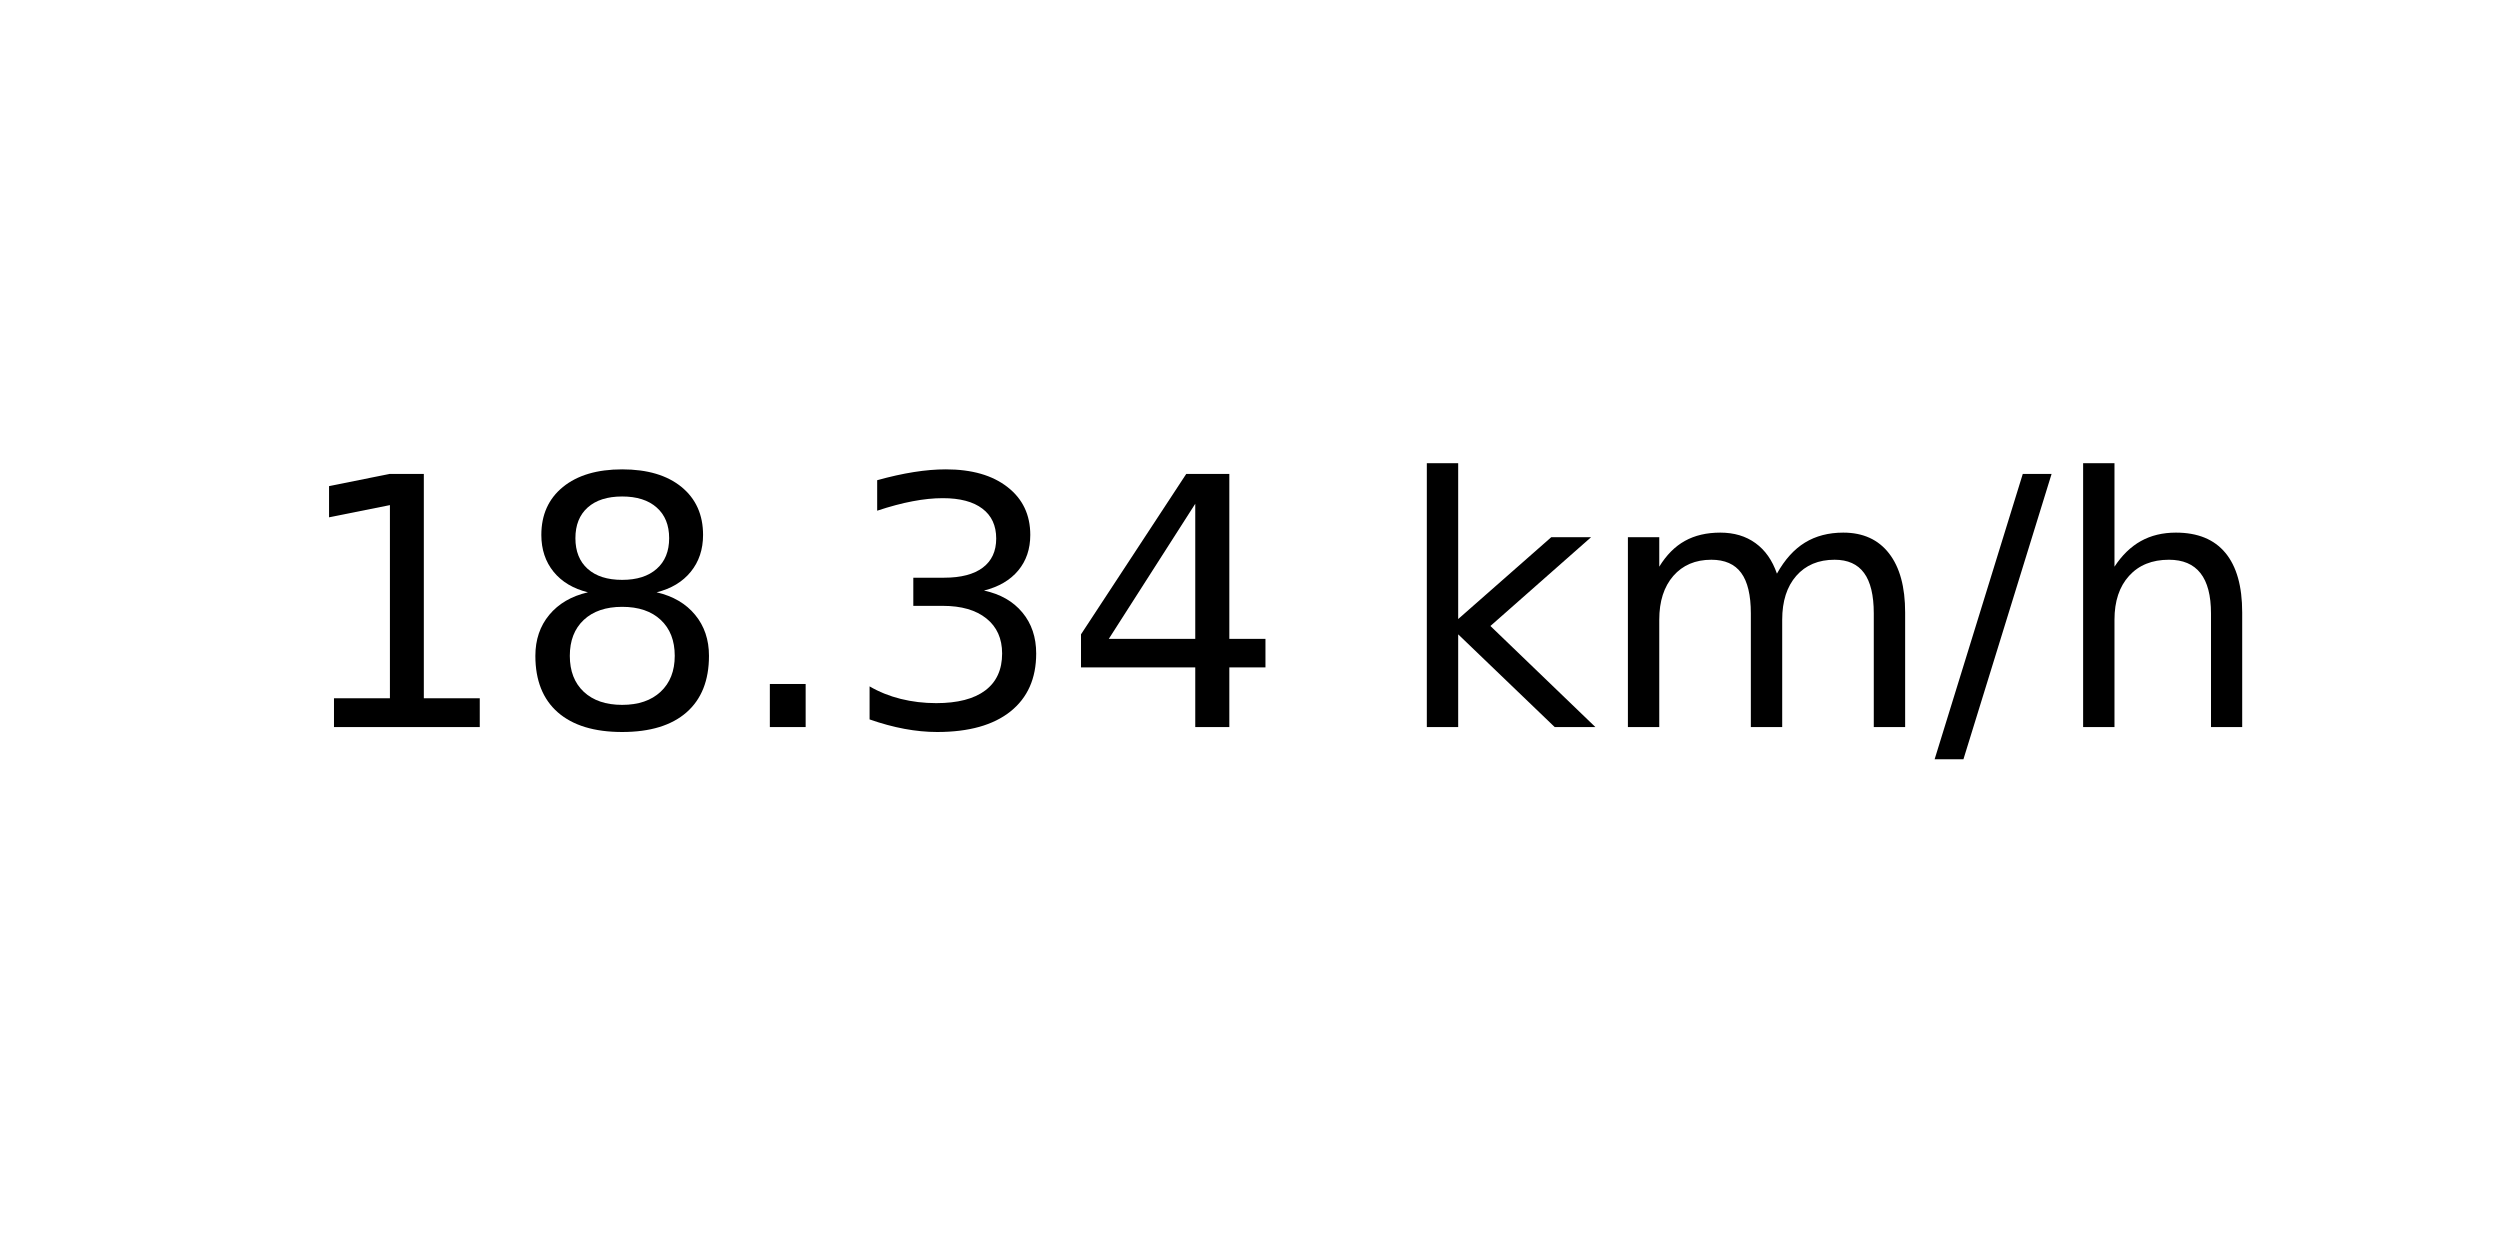
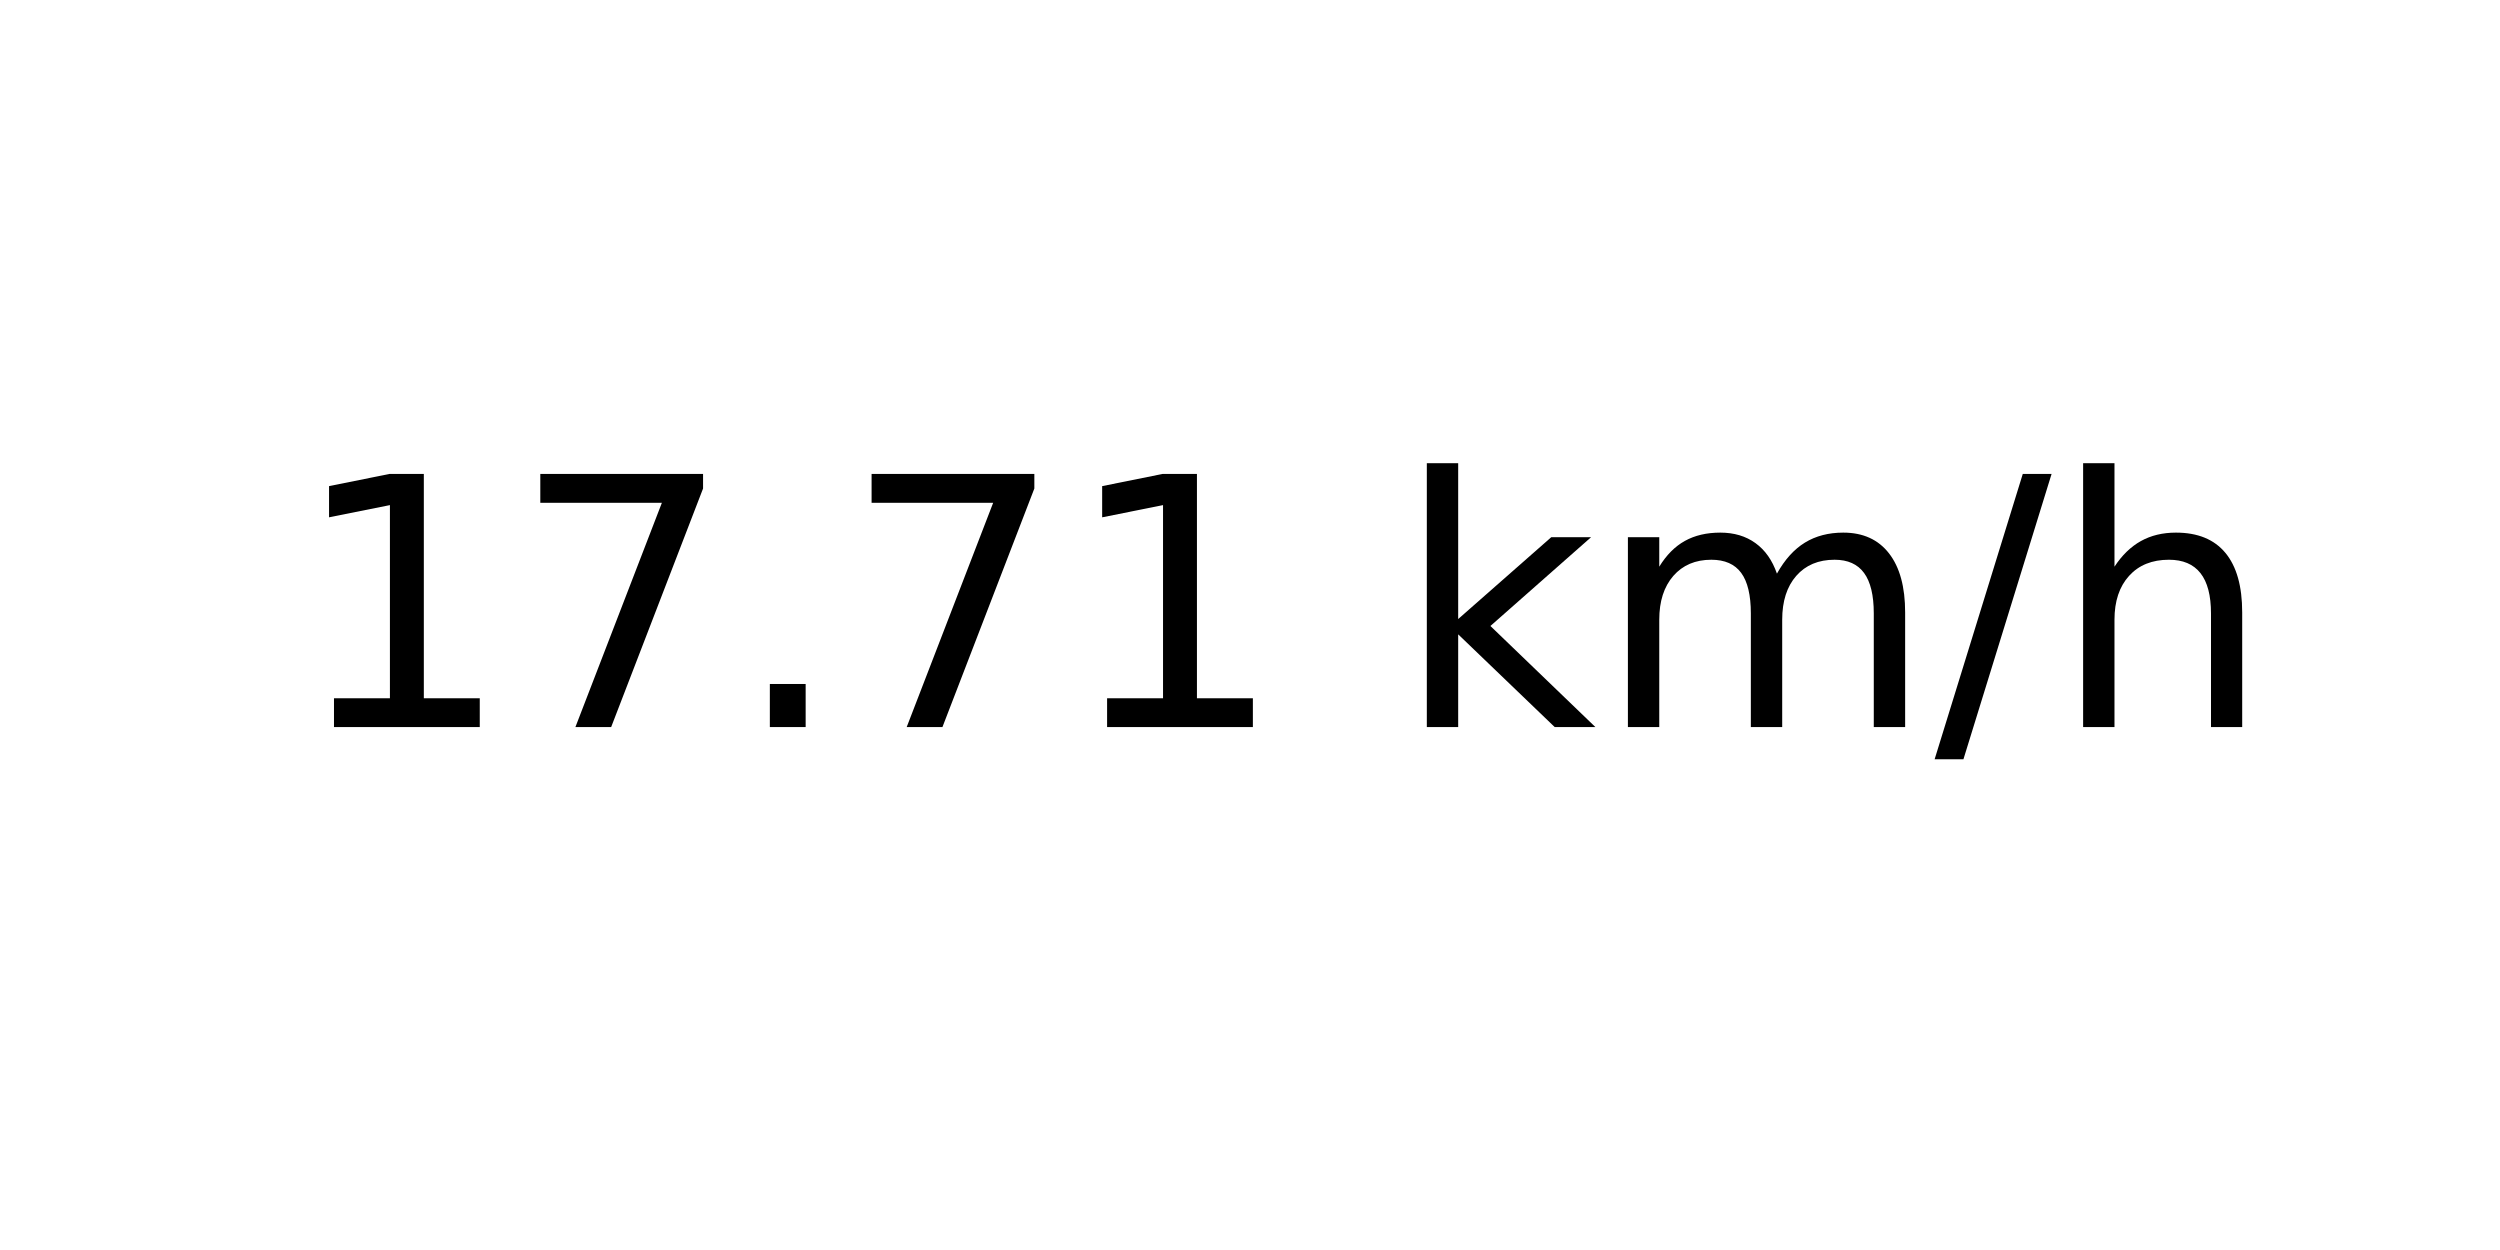
<svg xmlns="http://www.w3.org/2000/svg" xmlns:xlink="http://www.w3.org/1999/xlink" width="72pt" height="36pt" viewBox="0 0 72 36" version="1.1">
  <defs>
    <style type="text/css">*{stroke-linejoin: round; stroke-linecap: butt}</style>
  </defs>
  <g id="figure_1">
    <g id="axes_1">
      <g id="text_1">
        <g transform="translate(8.378125 20.93937) scale(0.1 -0.1)">
          <defs>
            <path id="DejaVuSans-31" d="M 794 531  L 1825 531  L 1825 4091  L 703 3866  L 703 4441  L 1819 4666  L 2450 4666  L 2450 531  L 3481 531  L 3481 0  L 794 0  L 794 531  z " transform="scale(0.015625)" />
-             <path id="DejaVuSans-38" d="M 2034 2216  Q 1584 2216 1326 1975  Q 1069 1734 1069 1313  Q 1069 891 1326 650  Q 1584 409 2034 409  Q 2484 409 2743 651  Q 3003 894 3003 1313  Q 3003 1734 2745 1975  Q 2488 2216 2034 2216  z M 1403 2484  Q 997 2584 770 2862  Q 544 3141 544 3541  Q 544 4100 942 4425  Q 1341 4750 2034 4750  Q 2731 4750 3128 4425  Q 3525 4100 3525 3541  Q 3525 3141 3298 2862  Q 3072 2584 2669 2484  Q 3125 2378 3379 2068  Q 3634 1759 3634 1313  Q 3634 634 3220 271  Q 2806 -91 2034 -91  Q 1263 -91 848 271  Q 434 634 434 1313  Q 434 1759 690 2068  Q 947 2378 1403 2484  z M 1172 3481  Q 1172 3119 1398 2916  Q 1625 2713 2034 2713  Q 2441 2713 2670 2916  Q 2900 3119 2900 3481  Q 2900 3844 2670 4047  Q 2441 4250 2034 4250  Q 1625 4250 1398 4047  Q 1172 3844 1172 3481  z " transform="scale(0.015625)" />
+             <path id="DejaVuSans-37" d="M 525 4666  L 3525 4666  L 3525 4397  L 1831 0  L 1172 0  L 2766 4134  L 525 4134  L 525 4666  z " transform="scale(0.015625)" />
            <path id="DejaVuSans-2e" d="M 684 794  L 1344 794  L 1344 0  L 684 0  L 684 794  z " transform="scale(0.015625)" />
-             <path id="DejaVuSans-33" d="M 2597 2516  Q 3050 2419 3304 2112  Q 3559 1806 3559 1356  Q 3559 666 3084 287  Q 2609 -91 1734 -91  Q 1441 -91 1130 -33  Q 819 25 488 141  L 488 750  Q 750 597 1062 519  Q 1375 441 1716 441  Q 2309 441 2620 675  Q 2931 909 2931 1356  Q 2931 1769 2642 2001  Q 2353 2234 1838 2234  L 1294 2234  L 1294 2753  L 1863 2753  Q 2328 2753 2575 2939  Q 2822 3125 2822 3475  Q 2822 3834 2567 4026  Q 2313 4219 1838 4219  Q 1578 4219 1281 4162  Q 984 4106 628 3988  L 628 4550  Q 988 4650 1302 4700  Q 1616 4750 1894 4750  Q 2613 4750 3031 4423  Q 3450 4097 3450 3541  Q 3450 3153 3228 2886  Q 3006 2619 2597 2516  z " transform="scale(0.015625)" />
-             <path id="DejaVuSans-34" d="M 2419 4116  L 825 1625  L 2419 1625  L 2419 4116  z M 2253 4666  L 3047 4666  L 3047 1625  L 3713 1625  L 3713 1100  L 3047 1100  L 3047 0  L 2419 0  L 2419 1100  L 313 1100  L 313 1709  L 2253 4666  z " transform="scale(0.015625)" />
            <path id="DejaVuSans-20" transform="scale(0.015625)" />
            <path id="DejaVuSans-6b" d="M 581 4863  L 1159 4863  L 1159 1991  L 2875 3500  L 3609 3500  L 1753 1863  L 3688 0  L 2938 0  L 1159 1709  L 1159 0  L 581 0  L 581 4863  z " transform="scale(0.015625)" />
            <path id="DejaVuSans-6d" d="M 3328 2828  Q 3544 3216 3844 3400  Q 4144 3584 4550 3584  Q 5097 3584 5394 3201  Q 5691 2819 5691 2113  L 5691 0  L 5113 0  L 5113 2094  Q 5113 2597 4934 2840  Q 4756 3084 4391 3084  Q 3944 3084 3684 2787  Q 3425 2491 3425 1978  L 3425 0  L 2847 0  L 2847 2094  Q 2847 2600 2669 2842  Q 2491 3084 2119 3084  Q 1678 3084 1418 2786  Q 1159 2488 1159 1978  L 1159 0  L 581 0  L 581 3500  L 1159 3500  L 1159 2956  Q 1356 3278 1631 3431  Q 1906 3584 2284 3584  Q 2666 3584 2933 3390  Q 3200 3197 3328 2828  z " transform="scale(0.015625)" />
            <path id="DejaVuSans-2f" d="M 1625 4666  L 2156 4666  L 531 -594  L 0 -594  L 1625 4666  z " transform="scale(0.015625)" />
            <path id="DejaVuSans-68" d="M 3513 2113  L 3513 0  L 2938 0  L 2938 2094  Q 2938 2591 2744 2837  Q 2550 3084 2163 3084  Q 1697 3084 1428 2787  Q 1159 2491 1159 1978  L 1159 0  L 581 0  L 581 4863  L 1159 4863  L 1159 2956  Q 1366 3272 1645 3428  Q 1925 3584 2291 3584  Q 2894 3584 3203 3211  Q 3513 2838 3513 2113  z " transform="scale(0.015625)" />
          </defs>
          <use xlink:href="#DejaVuSans-31" />
-           <use xlink:href="#DejaVuSans-38" x="63.623" />
+           <use xlink:href="#DejaVuSans-37" x="63.623" />
          <use xlink:href="#DejaVuSans-2e" x="127.246" />
-           <use xlink:href="#DejaVuSans-33" x="159.033" />
-           <use xlink:href="#DejaVuSans-34" x="222.656" />
+           <use xlink:href="#DejaVuSans-37" x="159.033" />
+           <use xlink:href="#DejaVuSans-31" x="222.656" />
          <use xlink:href="#DejaVuSans-20" x="286.279" />
          <use xlink:href="#DejaVuSans-6b" x="318.066" />
          <use xlink:href="#DejaVuSans-6d" x="375.977" />
          <use xlink:href="#DejaVuSans-2f" x="473.389" />
          <use xlink:href="#DejaVuSans-68" x="507.08" />
        </g>
      </g>
    </g>
  </g>
</svg>
